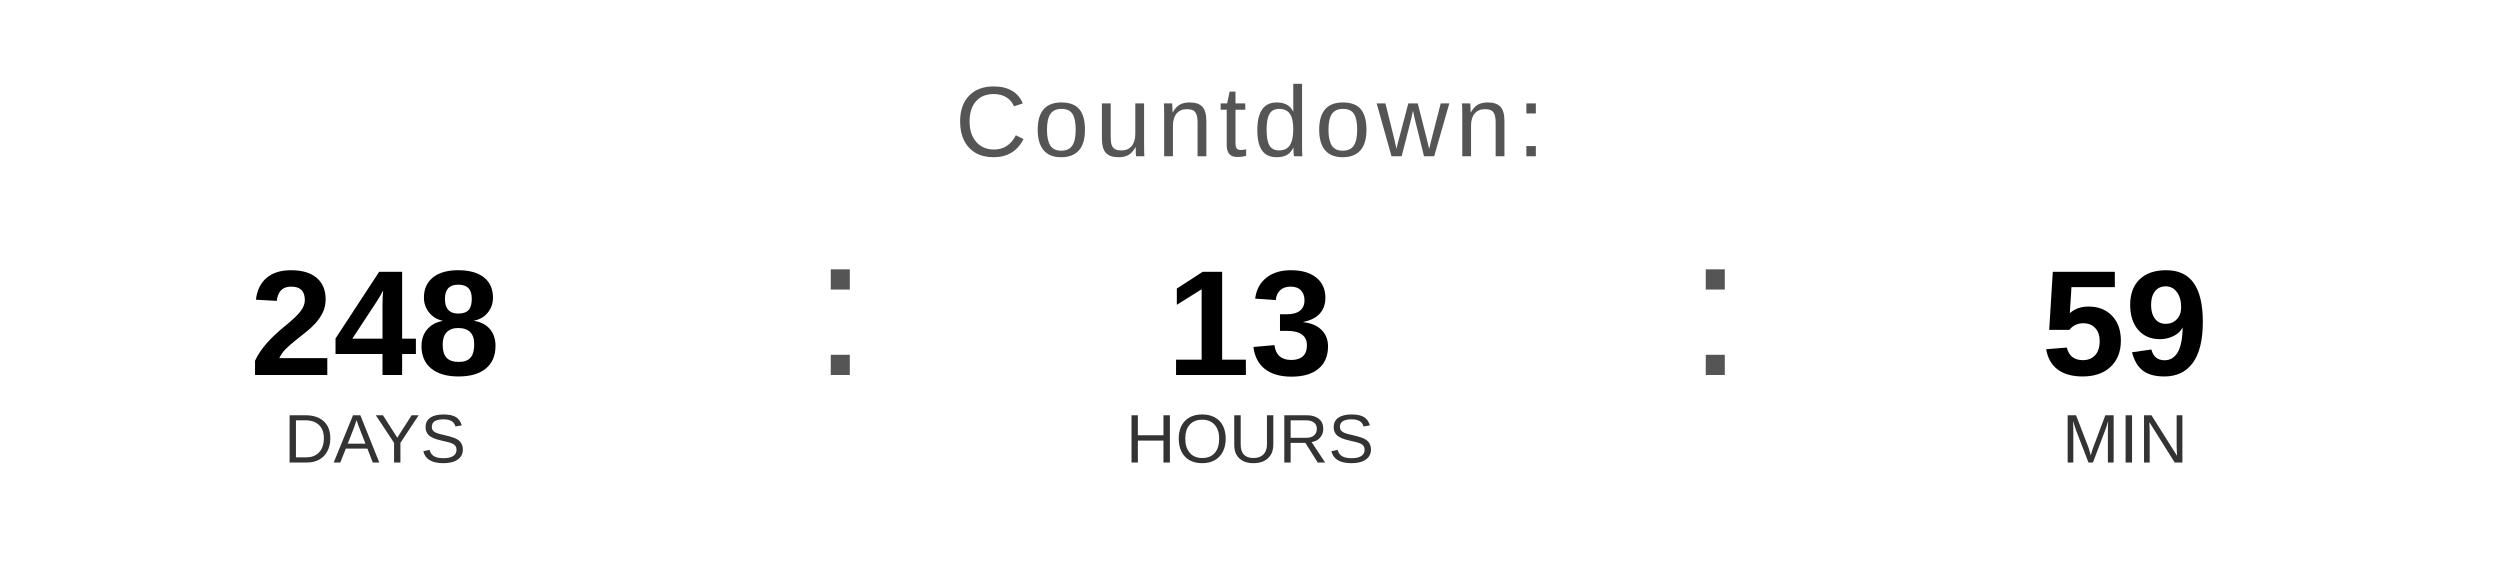
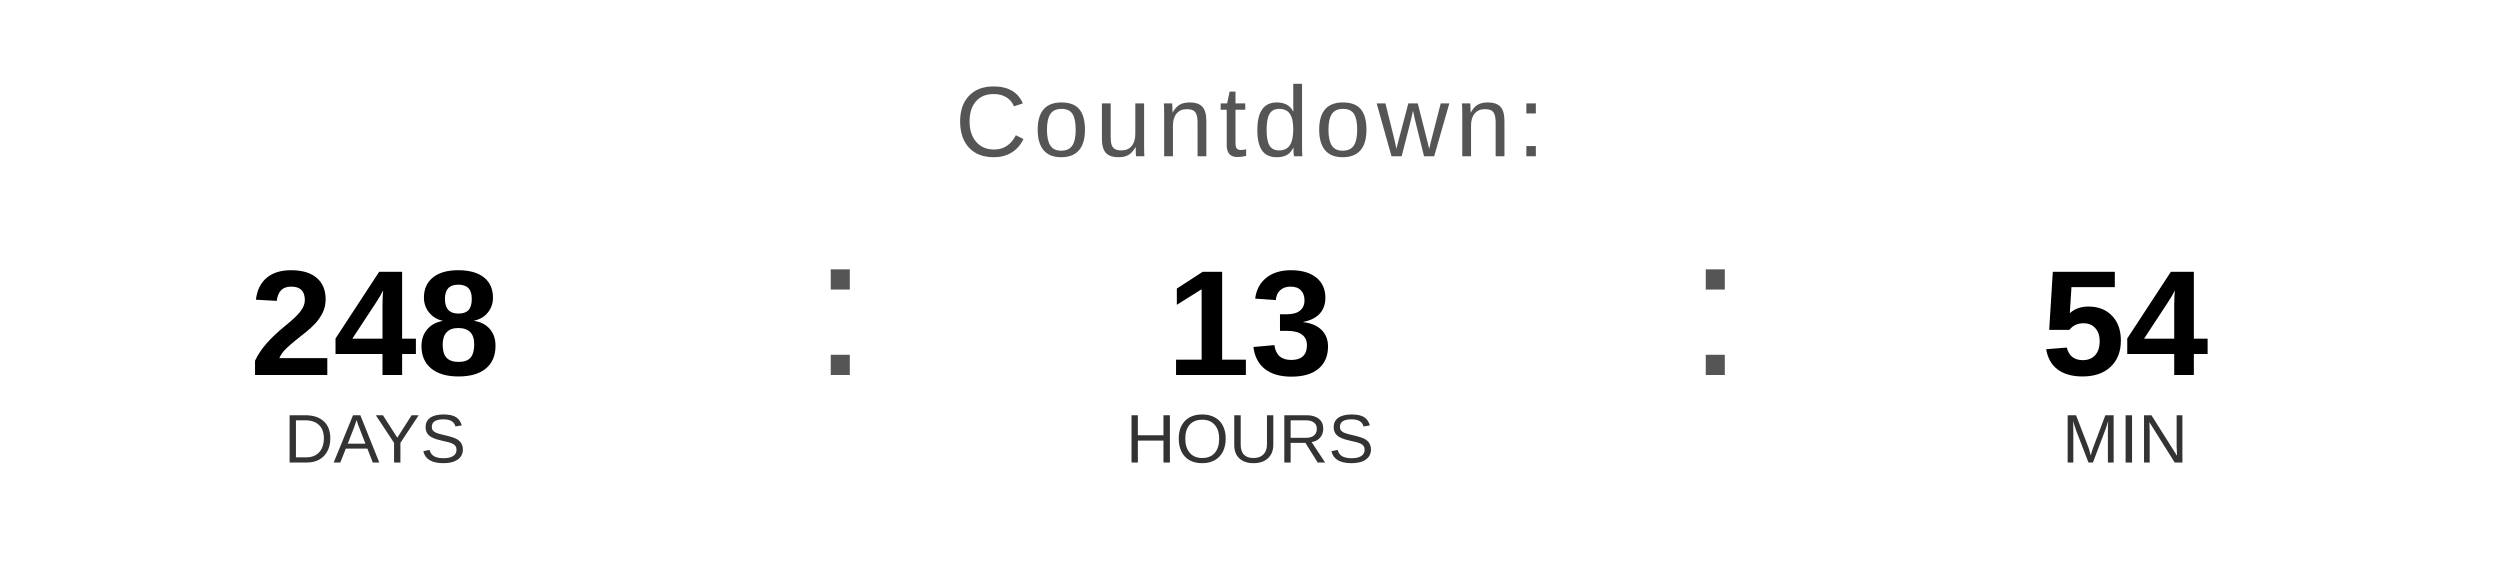
<svg xmlns="http://www.w3.org/2000/svg" width="400" height="90" viewBox="0 0 400 90">
  <text x="200" y="25" font-family="Arial, Helvetica, sans-serif" font-size="16" fill="#555555" text-anchor="middle" letter-spacing="1">
    Countdown:
  </text>
  <text x="60" y="60" font-family="Arial, Helvetica, sans-serif" font-size="24" font-weight="bold" fill="#000000" text-anchor="middle">248</text>
  <text x="60" y="74" font-family="Arial, Helvetica, sans-serif" font-size="11" fill="#333333" text-anchor="middle">DAYS</text>
  <text x="130" y="60" font-family="Arial, sans-serif" font-size="32" fill="#555555">:</text>
  <text x="200" y="60" font-family="Arial, Helvetica, sans-serif" font-size="24" font-weight="bold" fill="#000000" text-anchor="middle">13</text>
  <text x="200" y="74" font-family="Arial, Helvetica, sans-serif" font-size="11" fill="#333333" text-anchor="middle">HOURS</text>
  <text x="270" y="60" font-family="Arial, sans-serif" font-size="32" fill="#555555">:</text>
-   <text x="340" y="60" font-family="Arial, Helvetica, sans-serif" font-size="24" font-weight="bold" fill="#000000" text-anchor="middle">59</text>
+   <text x="340" y="60" font-family="Arial, Helvetica, sans-serif" font-size="24" font-weight="bold" fill="#000000" text-anchor="middle">54</text>
  <text x="340" y="74" font-family="Arial, Helvetica, sans-serif" font-size="11" fill="#333333" text-anchor="middle">MIN</text>
</svg>
